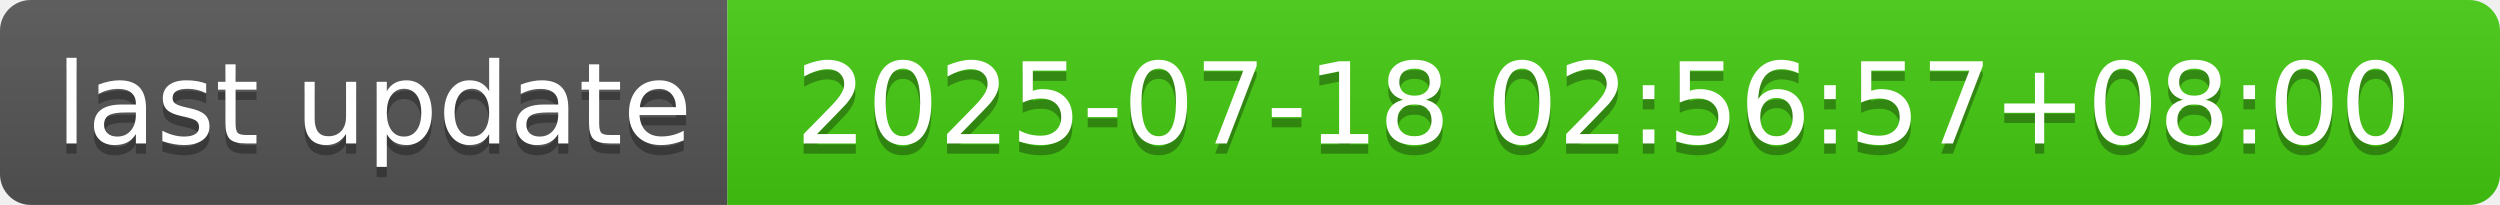
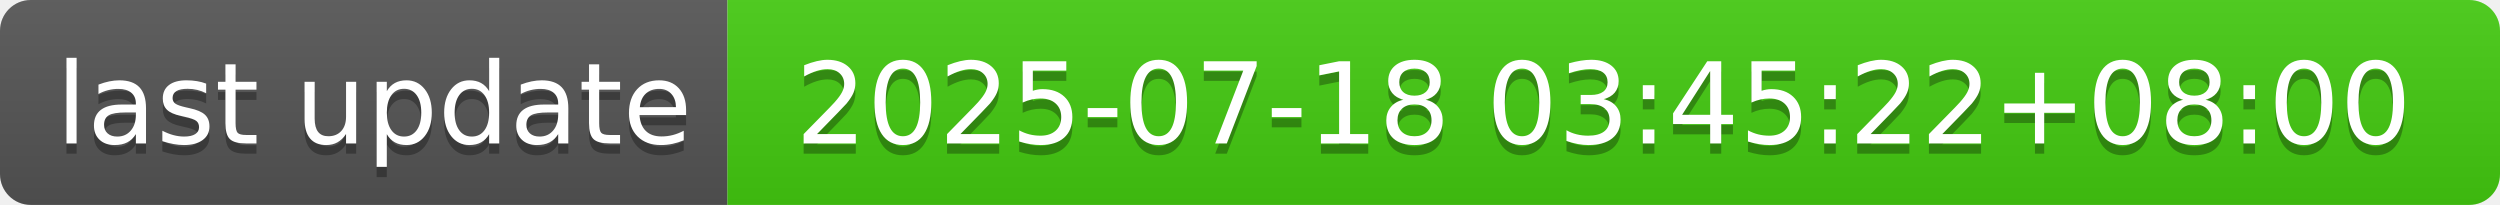
- <svg xmlns="http://www.w3.org/2000/svg" width="244" height="20" role="img" aria-label="last update: 2025-07-18 02:56:57+08:00">
+ <svg xmlns="http://www.w3.org/2000/svg" width="244" height="20" role="img" aria-label="last update: 2025-07-18 03:45:22+08:00">
  <linearGradient id="s" x2="0" y2="100%">
    <stop offset="0" stop-color="#bbb" stop-opacity=".1" />
    <stop offset="1" stop-opacity=".1" />
  </linearGradient>
  <clipPath id="r">
    <rect width="244" height="20" rx="3" fill="#fff" />
  </clipPath>
  <g clip-path="url(#r)">
    <rect width="71" height="20" fill="#555" />
    <rect x="71" width="173" height="20" fill="#4c1" />
    <rect width="244" height="20" fill="url(#s)" />
  </g>
  <g fill="#fff" text-anchor="middle" font-family="Verdana,Geneva,DejaVu Sans,sans-serif" text-rendering="geometricPrecision" font-size="110">
    <text aria-hidden="true" x="365" y="150" fill="#010101" fill-opacity=".3" transform="scale(.1)" textLength="610">last update</text>
    <text x="365" y="140" transform="scale(.1)" fill="#fff" textLength="610">last update</text>
-     <text aria-hidden="true" x="1565" y="150" fill="#010101" fill-opacity=".3" transform="scale(.1)" textLength="1630">2025-07-18 02:56:57+08:00</text>
-     <text x="1565" y="140" transform="scale(.1)" fill="#fff" textLength="1630">2025-07-18 02:56:57+08:00</text>
+     <text aria-hidden="true" x="1565" y="150" fill="#010101" fill-opacity=".3" transform="scale(.1)" textLength="1630">2025-07-18 03:45:22+08:00</text>
+     <text x="1565" y="140" transform="scale(.1)" fill="#fff" textLength="1630">2025-07-18 03:45:22+08:00</text>
  </g>
</svg>
